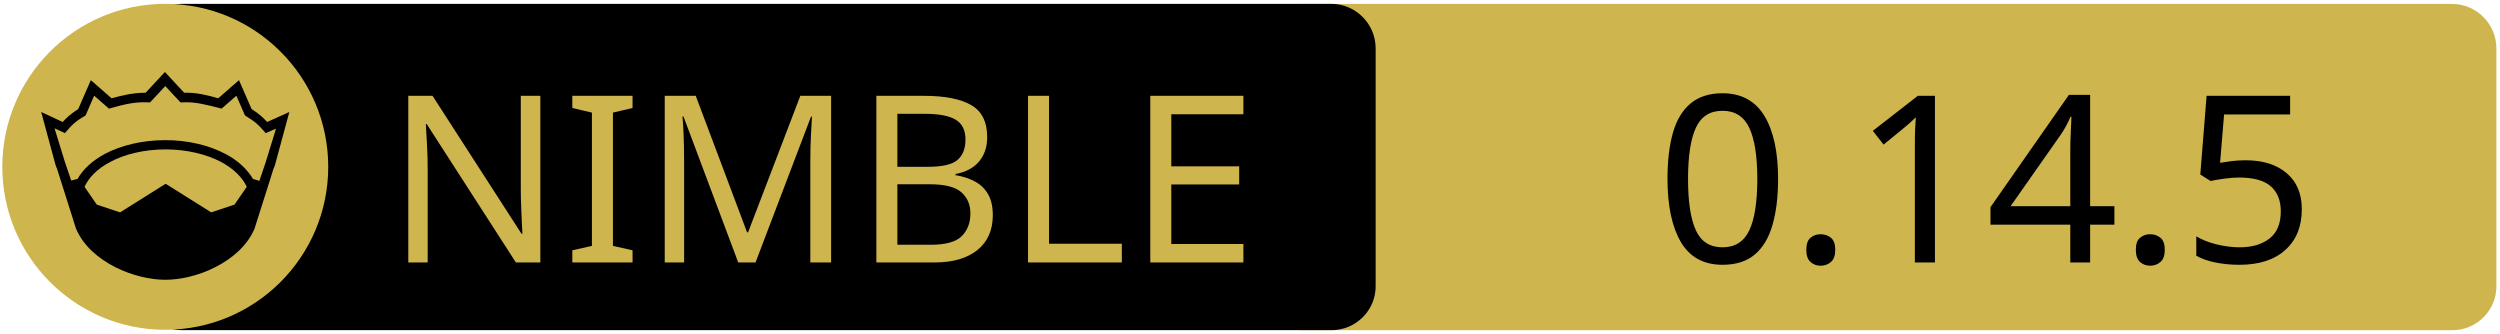
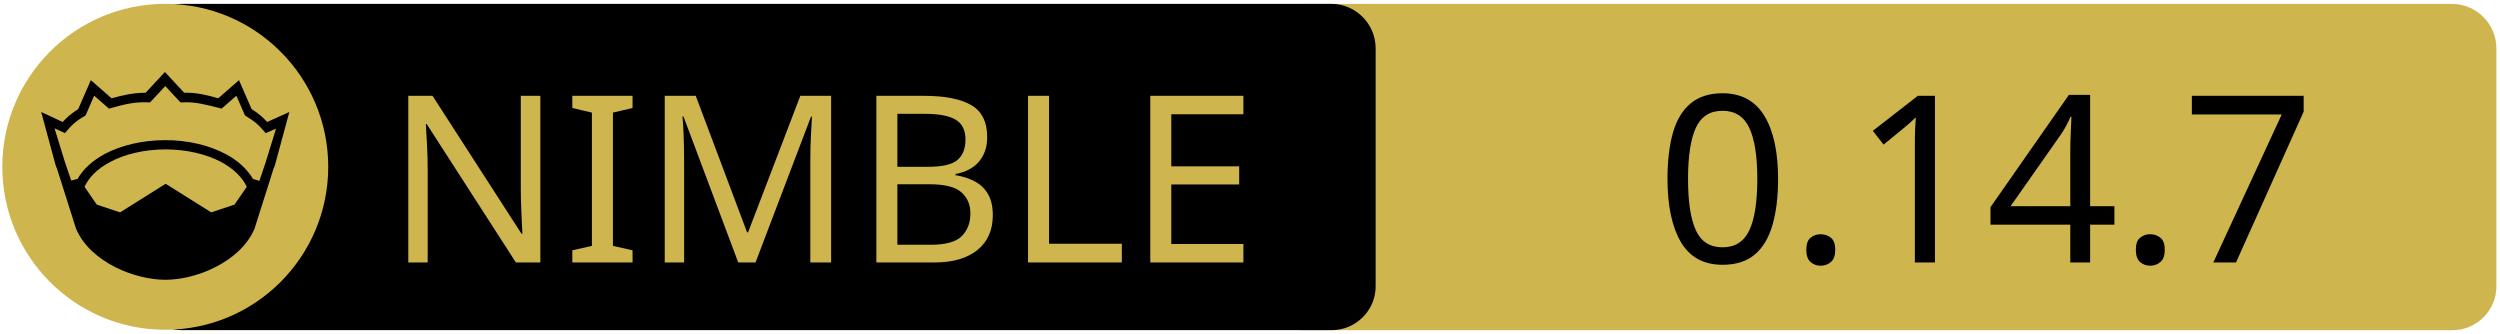
<svg xmlns="http://www.w3.org/2000/svg" xmlns:xlink="http://www.w3.org/1999/xlink" width="675" height="90" xml:space="preserve" version="1.1">
  <a xlink:href="https://github.com/nim-lang/atlas">
    <g>
      <path fill="#CEB54D" id="svg_15" d="m662.123,89.159l-310.5,0c-6.6,0 -12,-5.4 -12,-12l0,-64.1c0,-6.6 5.4,-12 12,-12l310.4,0c6.6,0 12,5.4 12,12l0,64.1c0.1,6.6 -5.3,12 -11.9,12z" />
      <path id="svg_1" d="m359.524,89.139l-310.5,0c-6.6,0 -12,-5.4 -12,-12l0,-64.1c0,-6.6 5.4,-12 12,-12l310.4,0c6.6,0 12,5.4 12,12l0,64.1c0.1,6.6 -5.3,12 -11.9,12z" />
      <rect id="svg_2" fill="none" height="45.9" width="315.3" class="st0" y="24.539" x="60.224" />
      <circle id="svg_4" fill="#CEB54D" r="44" cy="45.039" cx="44.624" class="st1" />
      <g id="XMLID_4_">
        <path id="svg_5" d="m78.124,30.239l-3.9,14.4l-0.4,1l-5.1,16.1c0,0 0,0 0,0c-2,4.7 -6.1,8.1 -10.6,10.4c-4.5,2.3 -9.5,3.4 -13.5,3.4c-4,0 -8.9,-1.1 -13.5,-3.4c-4.5,-2.3 -8.6,-5.7 -10.6,-10.4c0,0 0,0 0,0l-5.1,-16.1l-0.4,-1l-3.9,-14.4l5.8,2.7c0.9,-1 2,-2.1 4.2,-3.5l3.4,-7.8l5.6,4.9c2.9,-0.8 5.8,-1.5 9.2,-1.5l5.2,-5.6l5.2,5.6c3.4,-0.1 6.4,0.7 9.2,1.5l5.6,-4.9l3.4,7.8c2.2,1.4 3.3,2.5 4.2,3.5l6,-2.7z" />
        <g id="XMLID_6_">
          <g id="svg_6">
            <path id="svg_7" fill="#CEB54D" d="m66.624,50.439l-3.3,4.8l-6.3,2.1l-12.1,-7.6c-0.1,-0.1 -0.3,-0.1 -0.4,0l-12.1,7.6l-6.3,-2.1l-3.3,-4.8c1.2,-2.6 3.5,-4.9 6.9,-6.7c3.9,-2.1 9.2,-3.4 15,-3.4c5.7,0 11,1.3 15,3.4c3.3,1.8 5.7,4.1 6.9,6.7z" class="st1" />
          </g>
          <g id="svg_8" />
        </g>
        <g id="XMLID_5_">
          <g id="svg_9">
            <path id="svg_10" fill="#CEB54D" d="m74.524,34.739l-2.8,9.1l-1.7,5l-1.6,-0.5c0,0 -0.1,0 -0.1,0c-1.6,-2.7 -4.2,-5.1 -7.5,-6.8c-4.4,-2.3 -10,-3.7 -16.2,-3.7c-6.2,0 -11.9,1.4 -16.3,3.7c-3.3,1.8 -5.9,4.1 -7.4,6.8c0,0 -0.1,0 -0.1,0l-1.6,0.4l-1.7,-5l-2.8,-9.1l2.8,1.3l0.6,-0.7c1.2,-1.3 1.8,-2.2 4.7,-3.9l0.3,-0.2l2.3,-5.3l4,3.5l0.7,-0.2c3.2,-0.9 6.3,-1.7 9.8,-1.5l0.6,0l4.1,-4.4l4.1,4.4l0.6,0c3.5,-0.2 6.5,0.7 9.8,1.5l0.7,0.2l4,-3.5l2.3,5.3l0.3,0.2c2.9,1.8 3.5,2.6 4.7,3.9l0.6,0.7l2.8,-1.2z" class="st1" />
          </g>
          <g id="svg_11" />
        </g>
      </g>
      <text x="-442" y="-350.021" id="svg_16" font-size="63px" font-family="'PT Sans Caption', 'Tahoma', 'Helvetica Neue Medium', 'PT Sans', sans-serif" fill="#CEB54D" class="st1 st2 st3" transform="matrix(1 0 0 1 546.13 420.879)">NIMBLE</text>
-       <text x="-99.0" y="-350.012" id="svg_17" font-size="63.012px" font-family="'PT Sans Caption', 'Tahoma', 'Helvetica Neue Medium', 'PT Sans', sans-serif" fill="#000000" class="st1 st2 st3" transform="matrix(1 0 0 1 546.13 420.879)">0.14.5</text>
+       <text x="-99.0" y="-350.012" id="svg_17" font-size="63.012px" font-family="'PT Sans Caption', 'Tahoma', 'Helvetica Neue Medium', 'PT Sans', sans-serif" fill="#000000" class="st1 st2 st3" transform="matrix(1 0 0 1 546.13 420.879)">0.14.7</text>
    </g>
  </a>
</svg>
